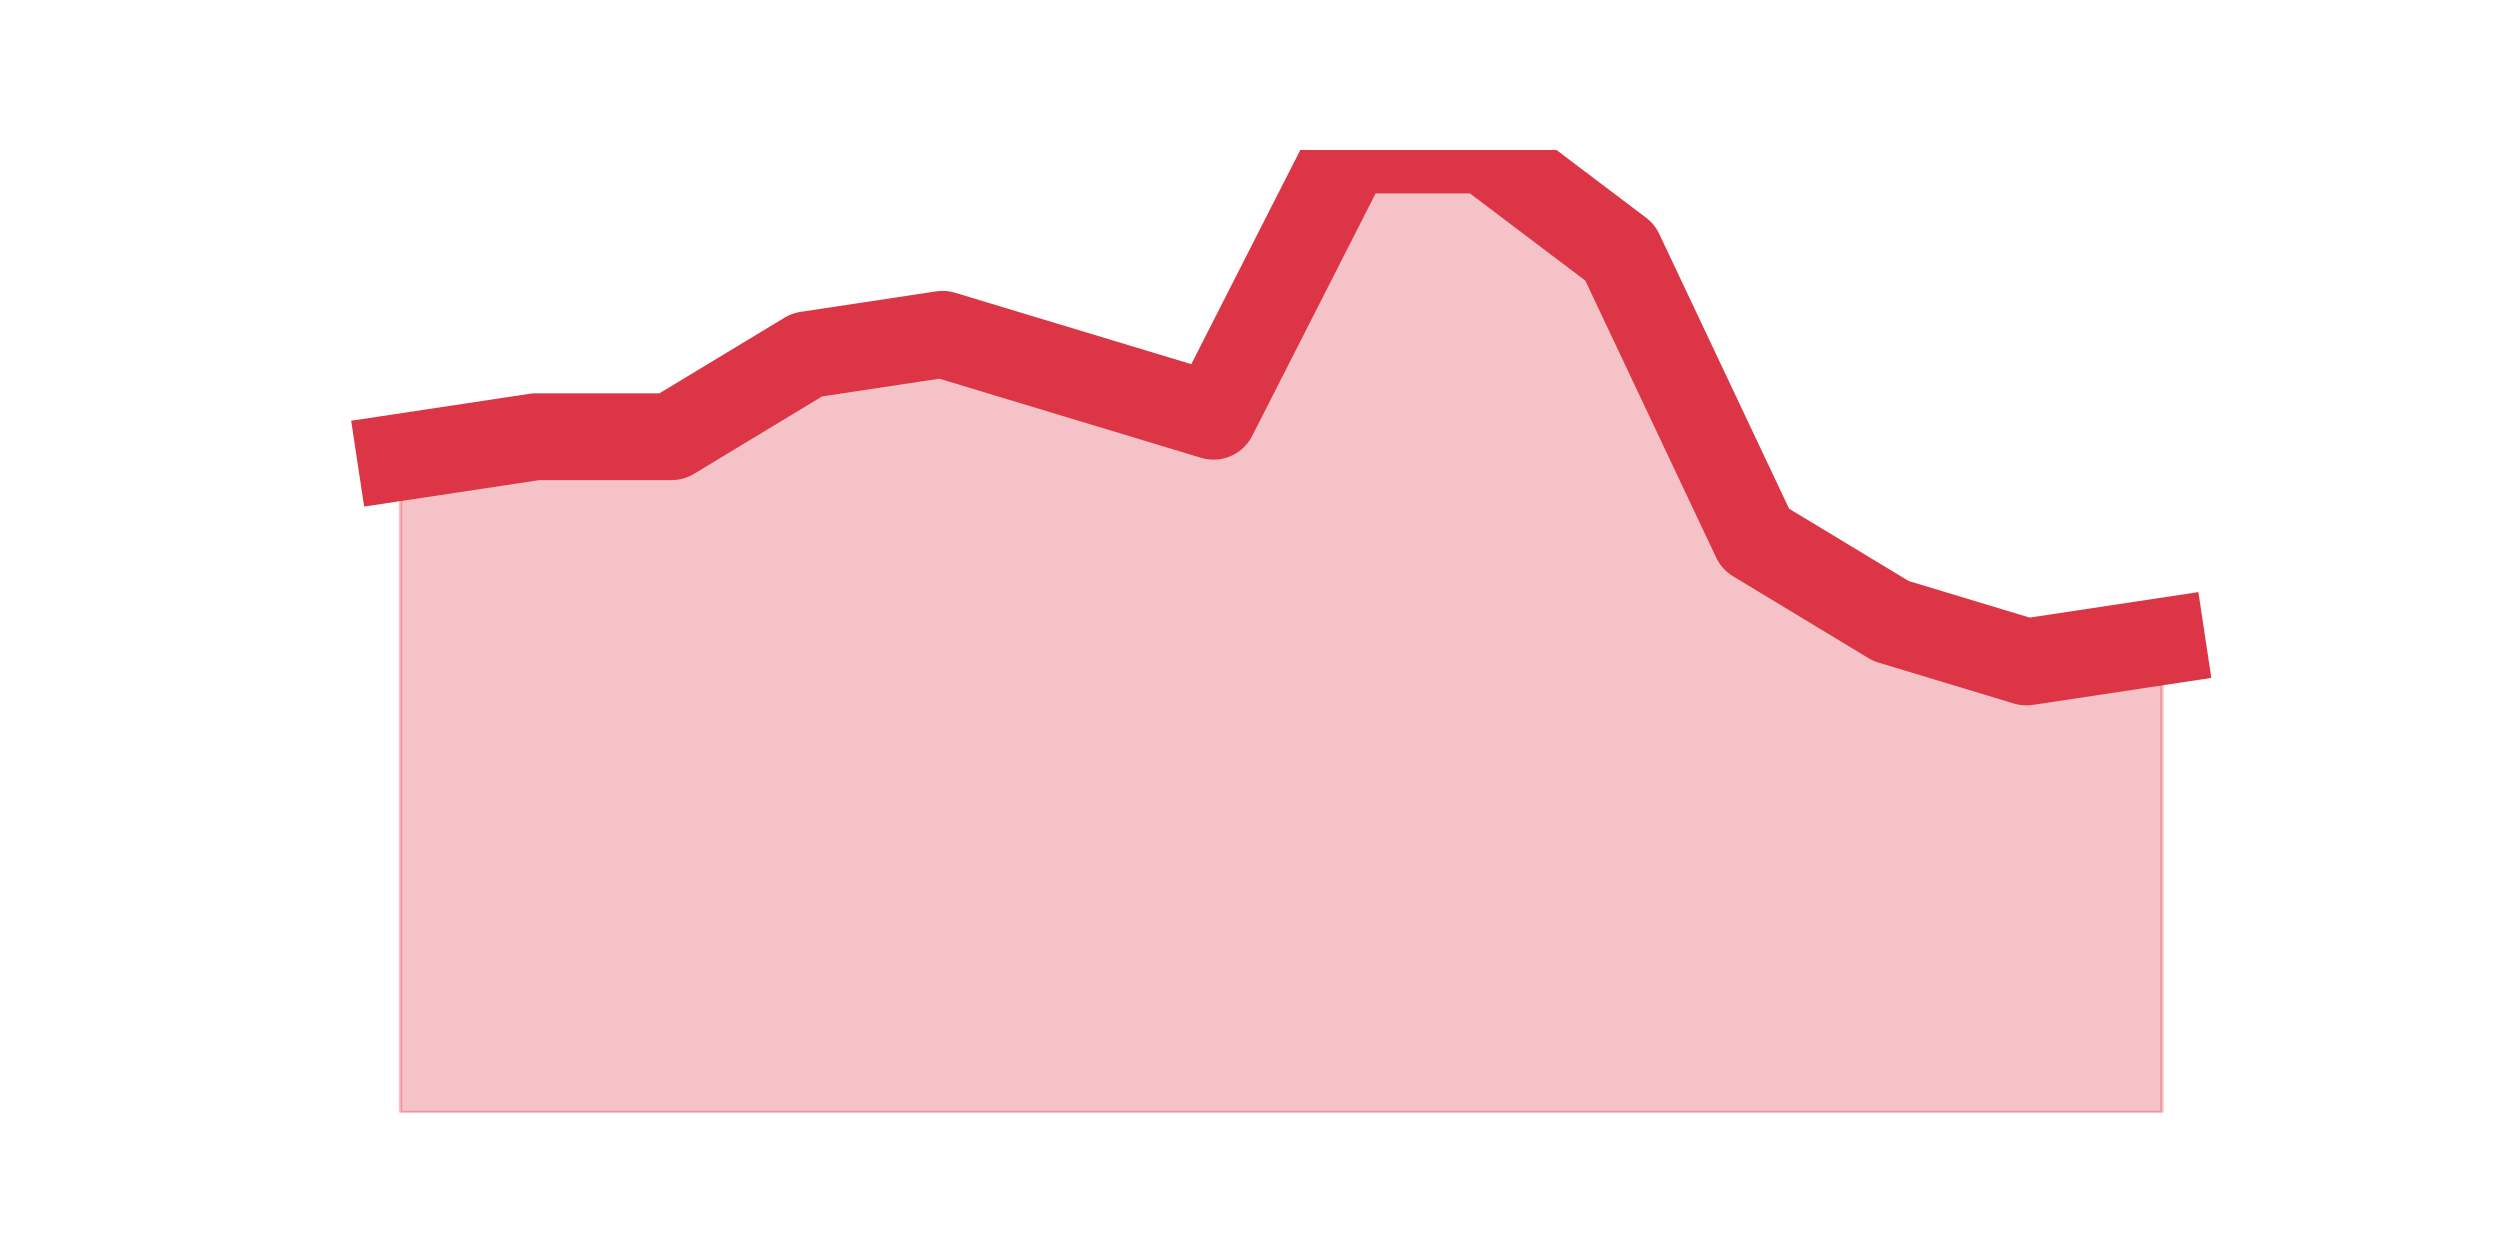
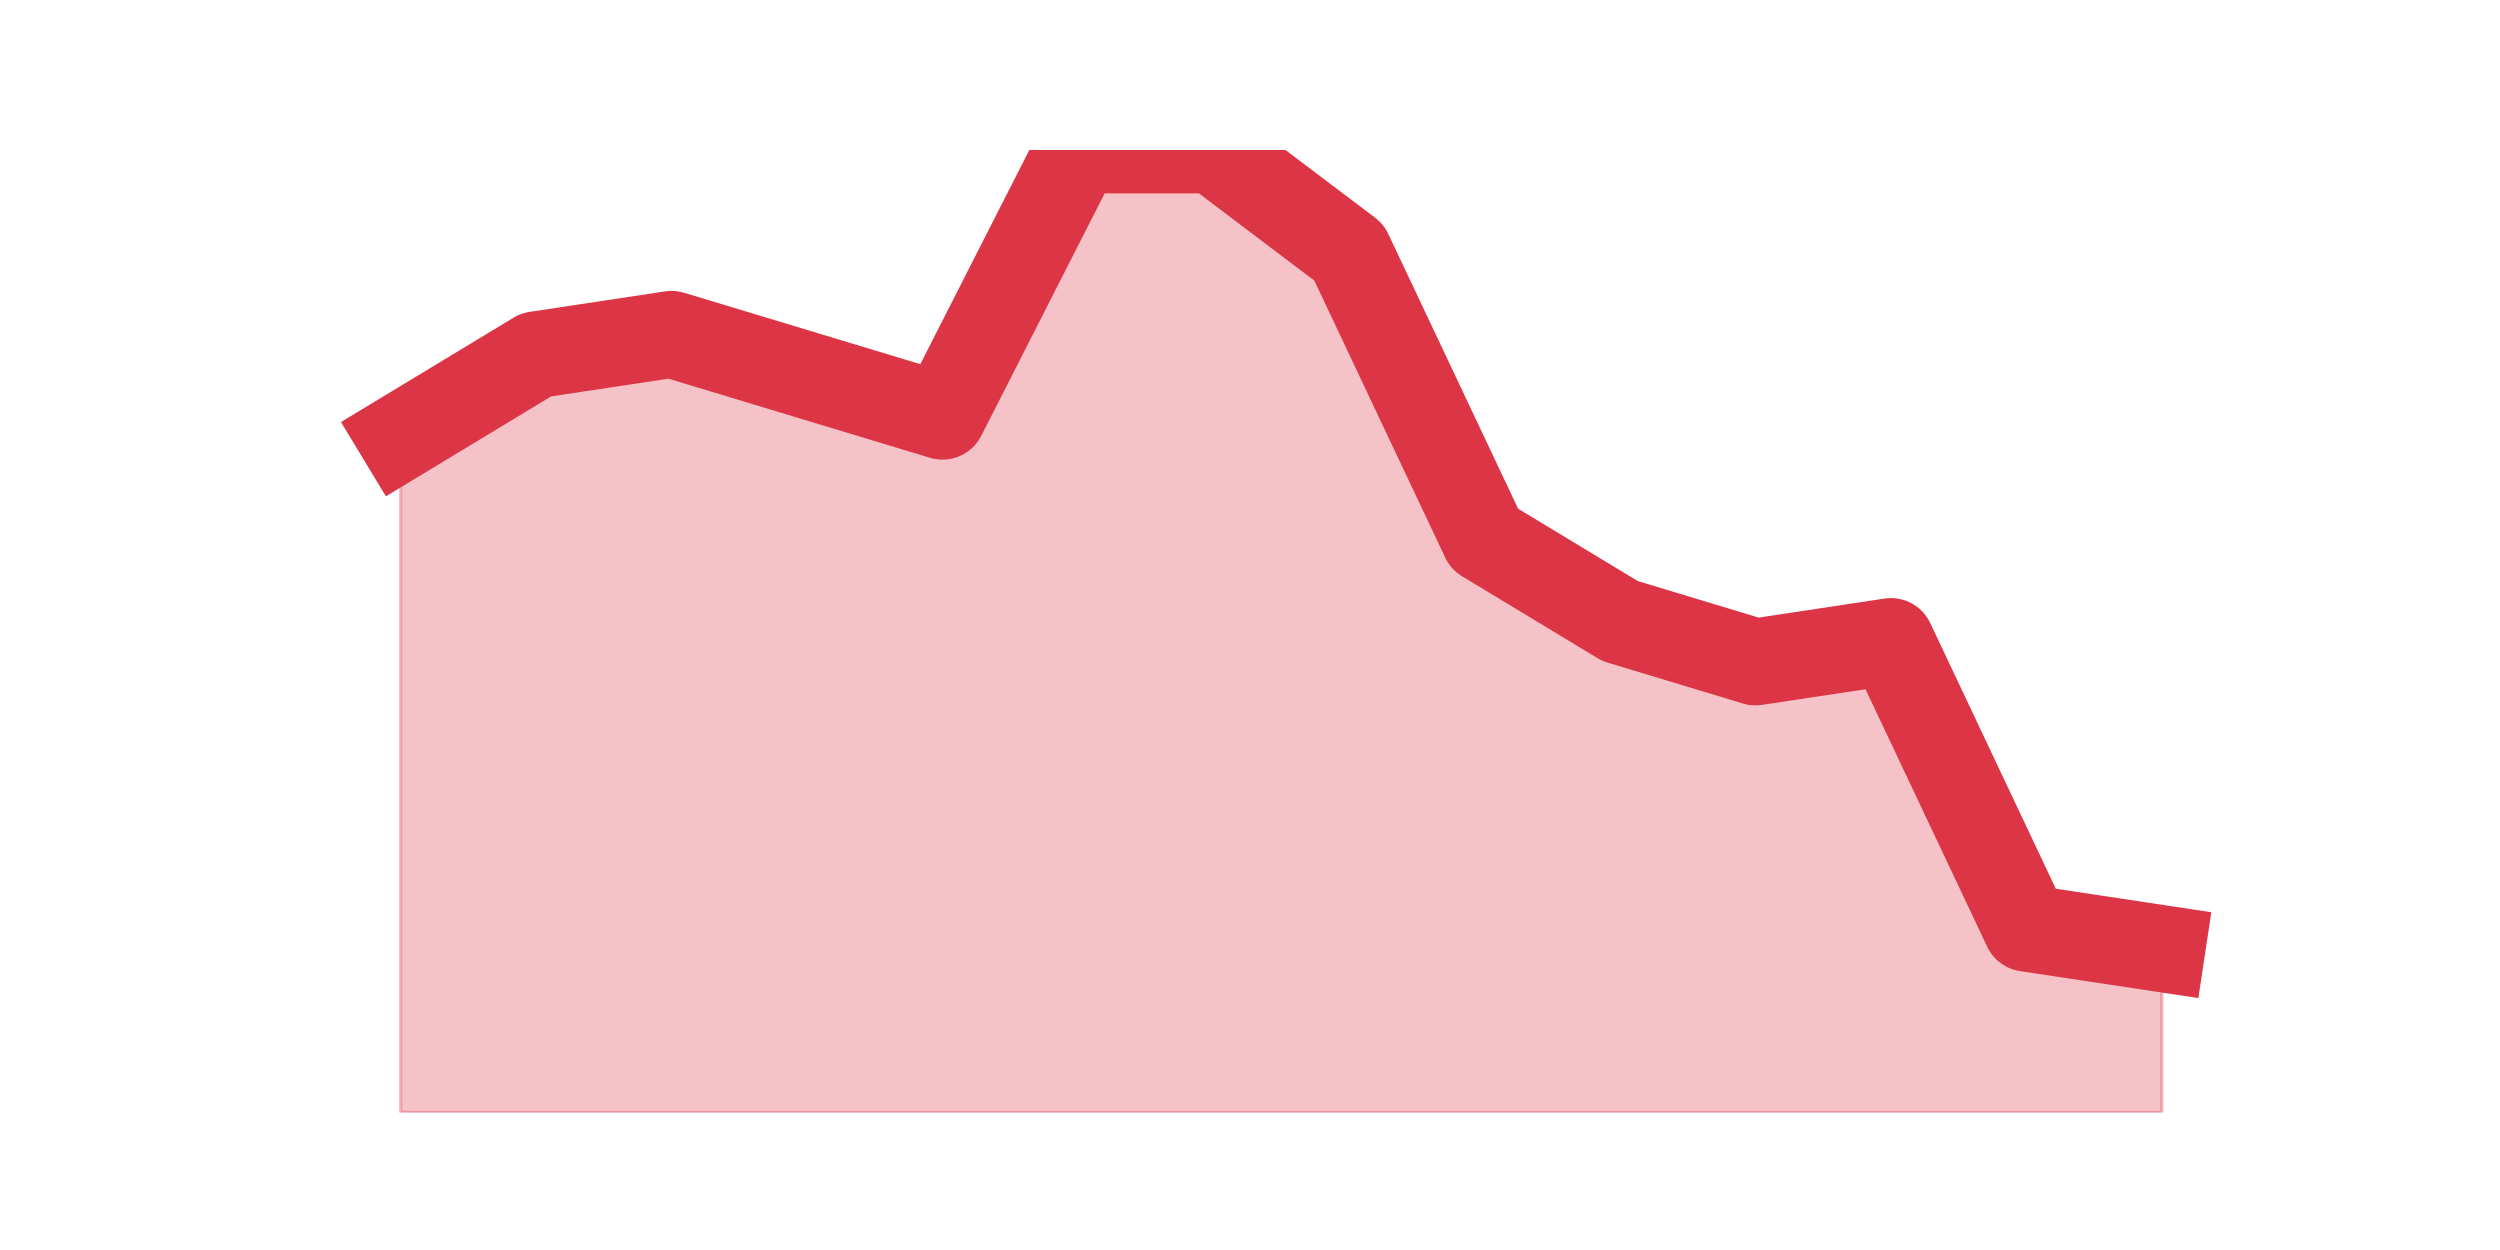
<svg xmlns="http://www.w3.org/2000/svg" xmlns:xlink="http://www.w3.org/1999/xlink" height="360pt" version="1.1" viewBox="0 0 720 360" width="720pt">
  <defs>
    <style type="text/css">*{stroke-linecap:butt;stroke-linejoin:round;}</style>
  </defs>
  <g id="figure_1">
    <g id="patch_1">
      <path d="M 0 360  L 720 360  L 720 0  L 0 0  z " style="fill:none;" />
    </g>
    <g id="axes_1">
      <g id="matplotlib.axis_1" />
      <g id="matplotlib.axis_2" />
      <g id="PolyCollection_1">
        <defs>
-           <path d="M 115.364 -228.332  L 115.364 -39.6  L 154.385 -39.6  L 193.406 -39.6  L 232.427 -39.6  L 271.448 -39.6  L 310.469 -39.6  L 349.49 -39.6  L 388.51 -39.6  L 427.531 -39.6  L 466.552 -39.6  L 505.573 -39.6  L 544.594 -39.6  L 583.615 -39.6  L 622.636 -39.6  L 622.636 -175.251  L 622.636 -175.251  L 583.615 -169.353  L 544.594 -181.149  L 505.573 -204.74  L 466.552 -287.311  L 427.531 -316.8  L 388.51 -316.8  L 349.49 -240.128  L 310.469 -251.923  L 271.448 -263.719  L 232.427 -257.821  L 193.406 -234.23  L 154.385 -234.23  L 115.364 -228.332  z " id="m87dbc1b717" style="stroke:#dc3545;stroke-opacity:0.3;" />
+           <path d="M 115.364 -234.23  L 115.364 -39.6  L 154.385 -39.6  L 193.406 -39.6  L 232.427 -39.6  L 271.448 -39.6  L 310.469 -39.6  L 349.49 -39.6  L 388.51 -39.6  L 427.531 -39.6  L 466.552 -39.6  L 505.573 -39.6  L 544.594 -39.6  L 583.615 -39.6  L 622.636 -39.6  L 622.636 -86.783  L 622.636 -86.783  L 583.615 -92.681  L 544.594 -175.251  L 505.573 -169.353  L 466.552 -181.149  L 427.531 -204.74  L 388.51 -287.311  L 349.49 -316.8  L 310.469 -316.8  L 271.448 -240.128  L 232.427 -251.923  L 193.406 -263.719  L 154.385 -257.821  L 115.364 -234.23  z " id="m05c43a9ce8" style="stroke:#dc3545;stroke-opacity:0.3;" />
        </defs>
-         <g clip-path="url(#p9b675e6cd5)">
-           <use style="fill:#dc3545;fill-opacity:0.3;stroke:#dc3545;stroke-opacity:0.3;" x="0" xlink:href="#m87dbc1b717" y="360" />
+         <g clip-path="url(#p2cba367cad)">
+           <use style="fill:#dc3545;fill-opacity:0.3;stroke:#dc3545;stroke-opacity:0.3;" x="0" xlink:href="#m05c43a9ce8" y="360" />
        </g>
      </g>
      <g id="line2d_1">
-         <path clip-path="url(#p9b675e6cd5)" d="M 115.364 131.668  L 154.385 125.77  L 193.406 125.77  L 232.427 102.179  L 271.448 96.281  L 310.469 108.077  L 349.49 119.872  L 388.51 43.2  L 427.531 43.2  L 466.552 72.689  L 505.573 155.26  L 544.594 178.851  L 583.615 190.647  L 622.636 184.749  " style="fill:none;stroke:#dc3545;stroke-linecap:square;stroke-width:25;" />
+         <path clip-path="url(#p2cba367cad)" d="M 115.364 125.77  L 154.385 102.179  L 193.406 96.281  L 232.427 108.077  L 271.448 119.872  L 310.469 43.2  L 349.49 43.2  L 388.51 72.689  L 427.531 155.26  L 466.552 178.851  L 505.573 190.647  L 544.594 184.749  L 583.615 267.319  L 622.636 273.217  " style="fill:none;stroke:#dc3545;stroke-linecap:square;stroke-width:25;" />
      </g>
    </g>
  </g>
  <defs>
-     <clipPath id="p9b675e6cd5">
+     <clipPath id="p2cba367cad">
      <rect height="277.2" width="558" x="90" y="43.2" />
    </clipPath>
  </defs>
</svg>
